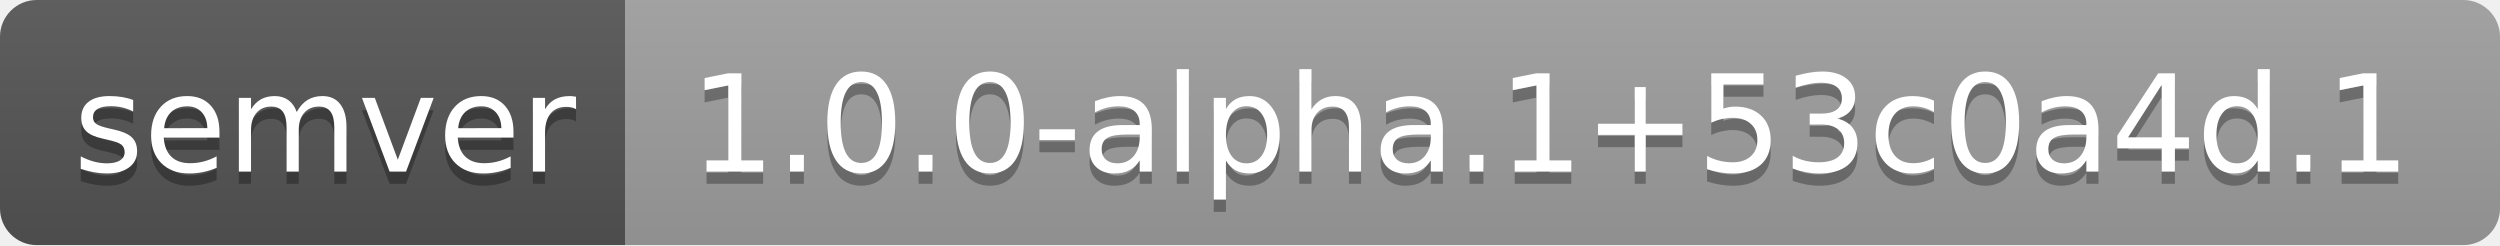
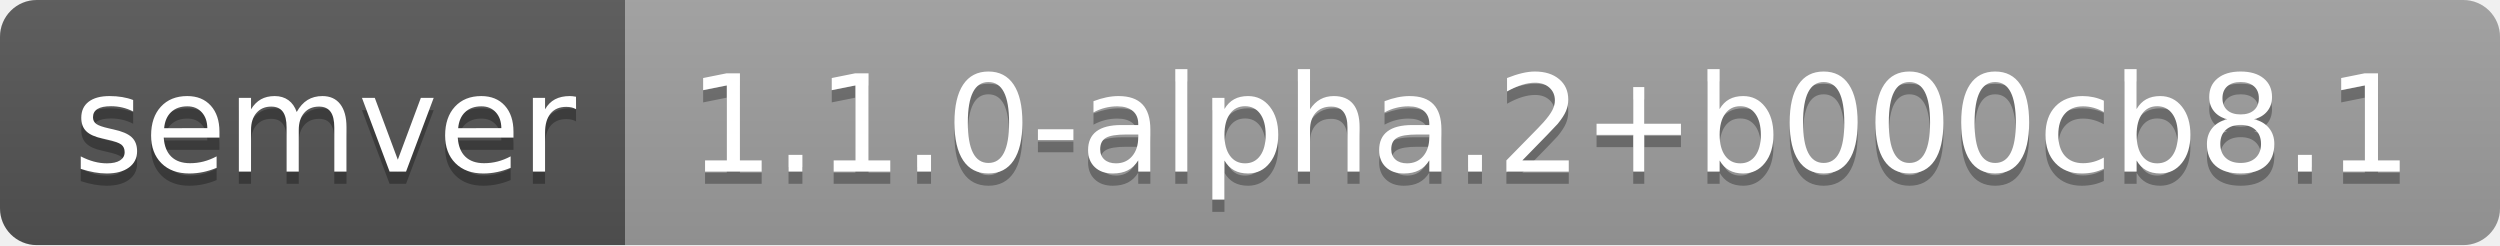
- <svg xmlns="http://www.w3.org/2000/svg" width="204" height="20" role="img" aria-label="semver: 1.0.0-alpha.1+53c0a4d.1">
+ <svg xmlns="http://www.w3.org/2000/svg" width="204" height="20" role="img" aria-label="semver: 1.1.0-alpha.2+b000cb8.1">
  <linearGradient id="s" x2="0" y2="100%">
    <stop offset="0" stop-color="#bbb" stop-opacity=".1" />
    <stop offset="1" stop-opacity=".1" />
  </linearGradient>
  <clipPath id="r">
    <rect width="204" height="20" rx="3" fill="#fff" />
  </clipPath>
  <g clip-path="url(#r)">
    <rect width="51" height="20" fill="#555" />
    <rect x="51" width="153" height="20" fill="#9f9f9f" />
    <rect width="204" height="20" fill="url(#s)" />
  </g>
  <g fill="#fff" text-anchor="middle" font-family="Verdana,Geneva,DejaVu Sans,sans-serif" text-rendering="geometricPrecision" font-size="110">
    <text aria-hidden="true" x="265" y="150" fill="#010101" fill-opacity=".3" transform="scale(.1)" textLength="410">semver</text>
    <text x="265" y="140" transform="scale(.1)" fill="#fff" textLength="410">semver</text>
-     <text aria-hidden="true" x="1265" y="150" fill="#010101" fill-opacity=".3" transform="scale(.1)" textLength="1430">1.0.0-alpha.1+53c0a4d.1</text>
-     <text x="1265" y="140" transform="scale(.1)" fill="#fff" textLength="1430">1.0.0-alpha.1+53c0a4d.1</text>
+     <text aria-hidden="true" x="1265" y="150" fill="#010101" fill-opacity=".3" transform="scale(.1)" textLength="1430">1.1.0-alpha.2+b000cb8.1</text>
+     <text x="1265" y="140" transform="scale(.1)" fill="#fff" textLength="1430">1.1.0-alpha.2+b000cb8.1</text>
  </g>
</svg>
